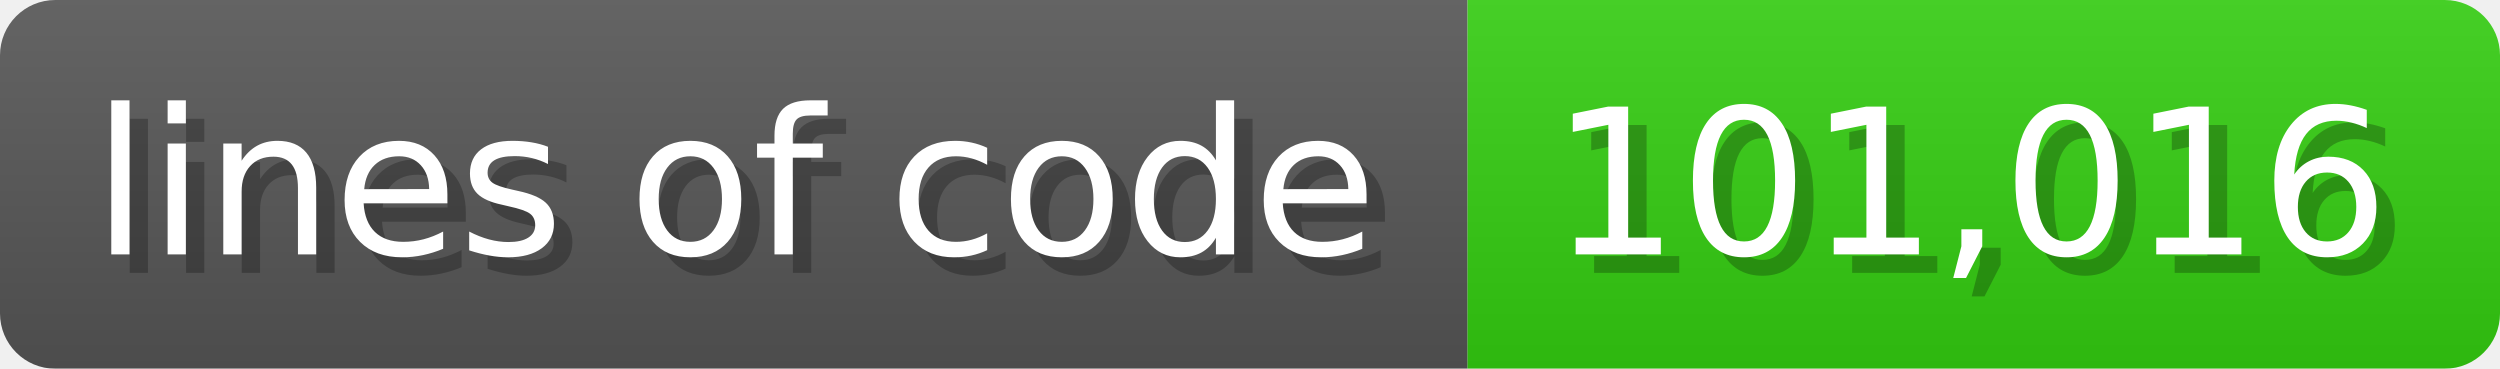
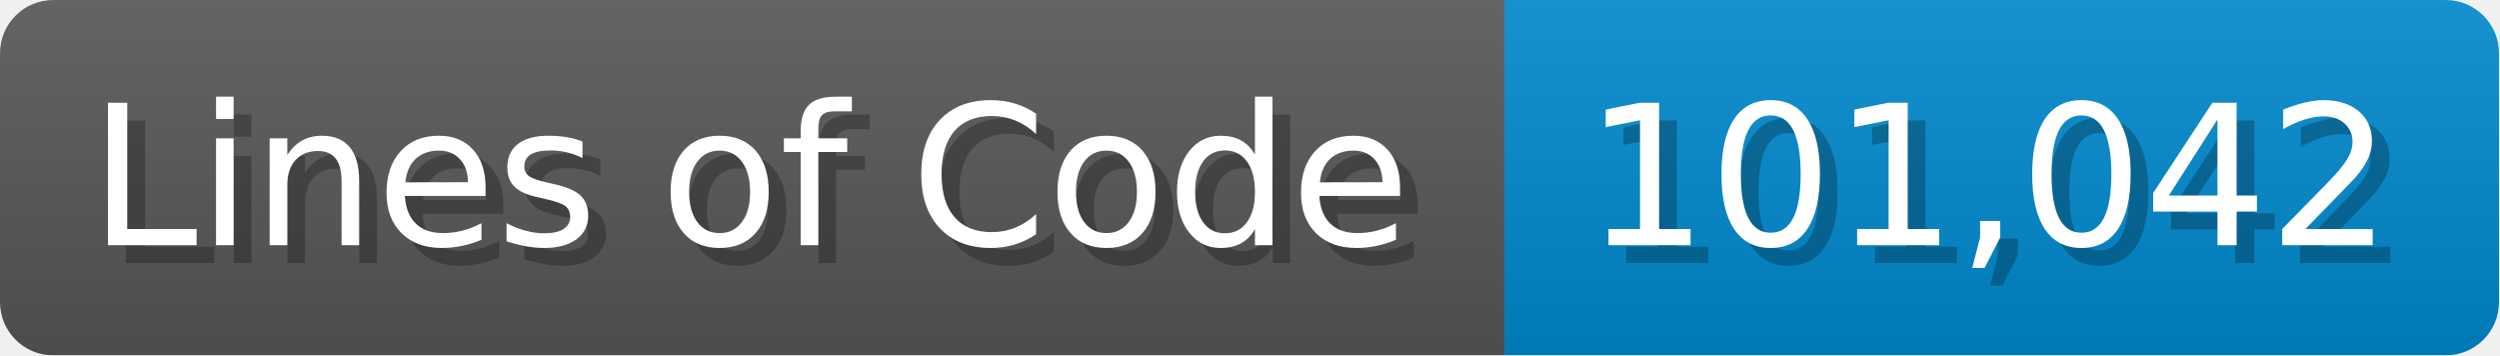
- <svg xmlns="http://www.w3.org/2000/svg" width="135.6" height="20" viewBox="0 0 1356 200">
+ <svg xmlns="http://www.w3.org/2000/svg" width="140.7" height="20" viewBox="0 0 1407 200">
  <linearGradient id="a" x2="0" y2="100%">
    <stop offset="0" stop-opacity=".1" stop-color="#EEE" />
    <stop offset="1" stop-opacity=".1" />
  </linearGradient>
  <mask id="m">
-     <rect width="1356" height="200" rx="30" fill="#FFF" />
+     <rect width="1407" height="200" rx="30" fill="#FFF" />
  </mask>
  <g mask="url(#m)">
-     <rect width="796" height="200" fill="#555" />
-     <rect width="560" height="200" fill="#3C1" x="796" />
-     <rect width="1356" height="200" fill="url(#a)" />
+     <rect width="847" height="200" fill="#555" />
+     <rect width="560" height="200" fill="#08C" x="847" />
+     <rect width="1407" height="200" fill="url(#a)" />
  </g>
  <g fill="#fff" text-anchor="start" font-family="Verdana,DejaVu Sans,sans-serif" font-size="110">
-     <text x="60" y="148" textLength="696" fill="#000" opacity="0.25">lines of code</text>
-     <text x="50" y="138" textLength="696">lines of code</text>
-     <text x="851" y="148" textLength="460" fill="#000" opacity="0.25">101,016</text>
-     <text x="841" y="138" textLength="460">101,016</text>
+     <text x="60" y="148" textLength="747" fill="#000" opacity="0.25">Lines of Code</text>
+     <text x="50" y="138" textLength="747">Lines of Code</text>
+     <text x="902" y="148" textLength="460" fill="#000" opacity="0.25">101,042</text>
+     <text x="892" y="138" textLength="460">101,042</text>
  </g>
</svg>
